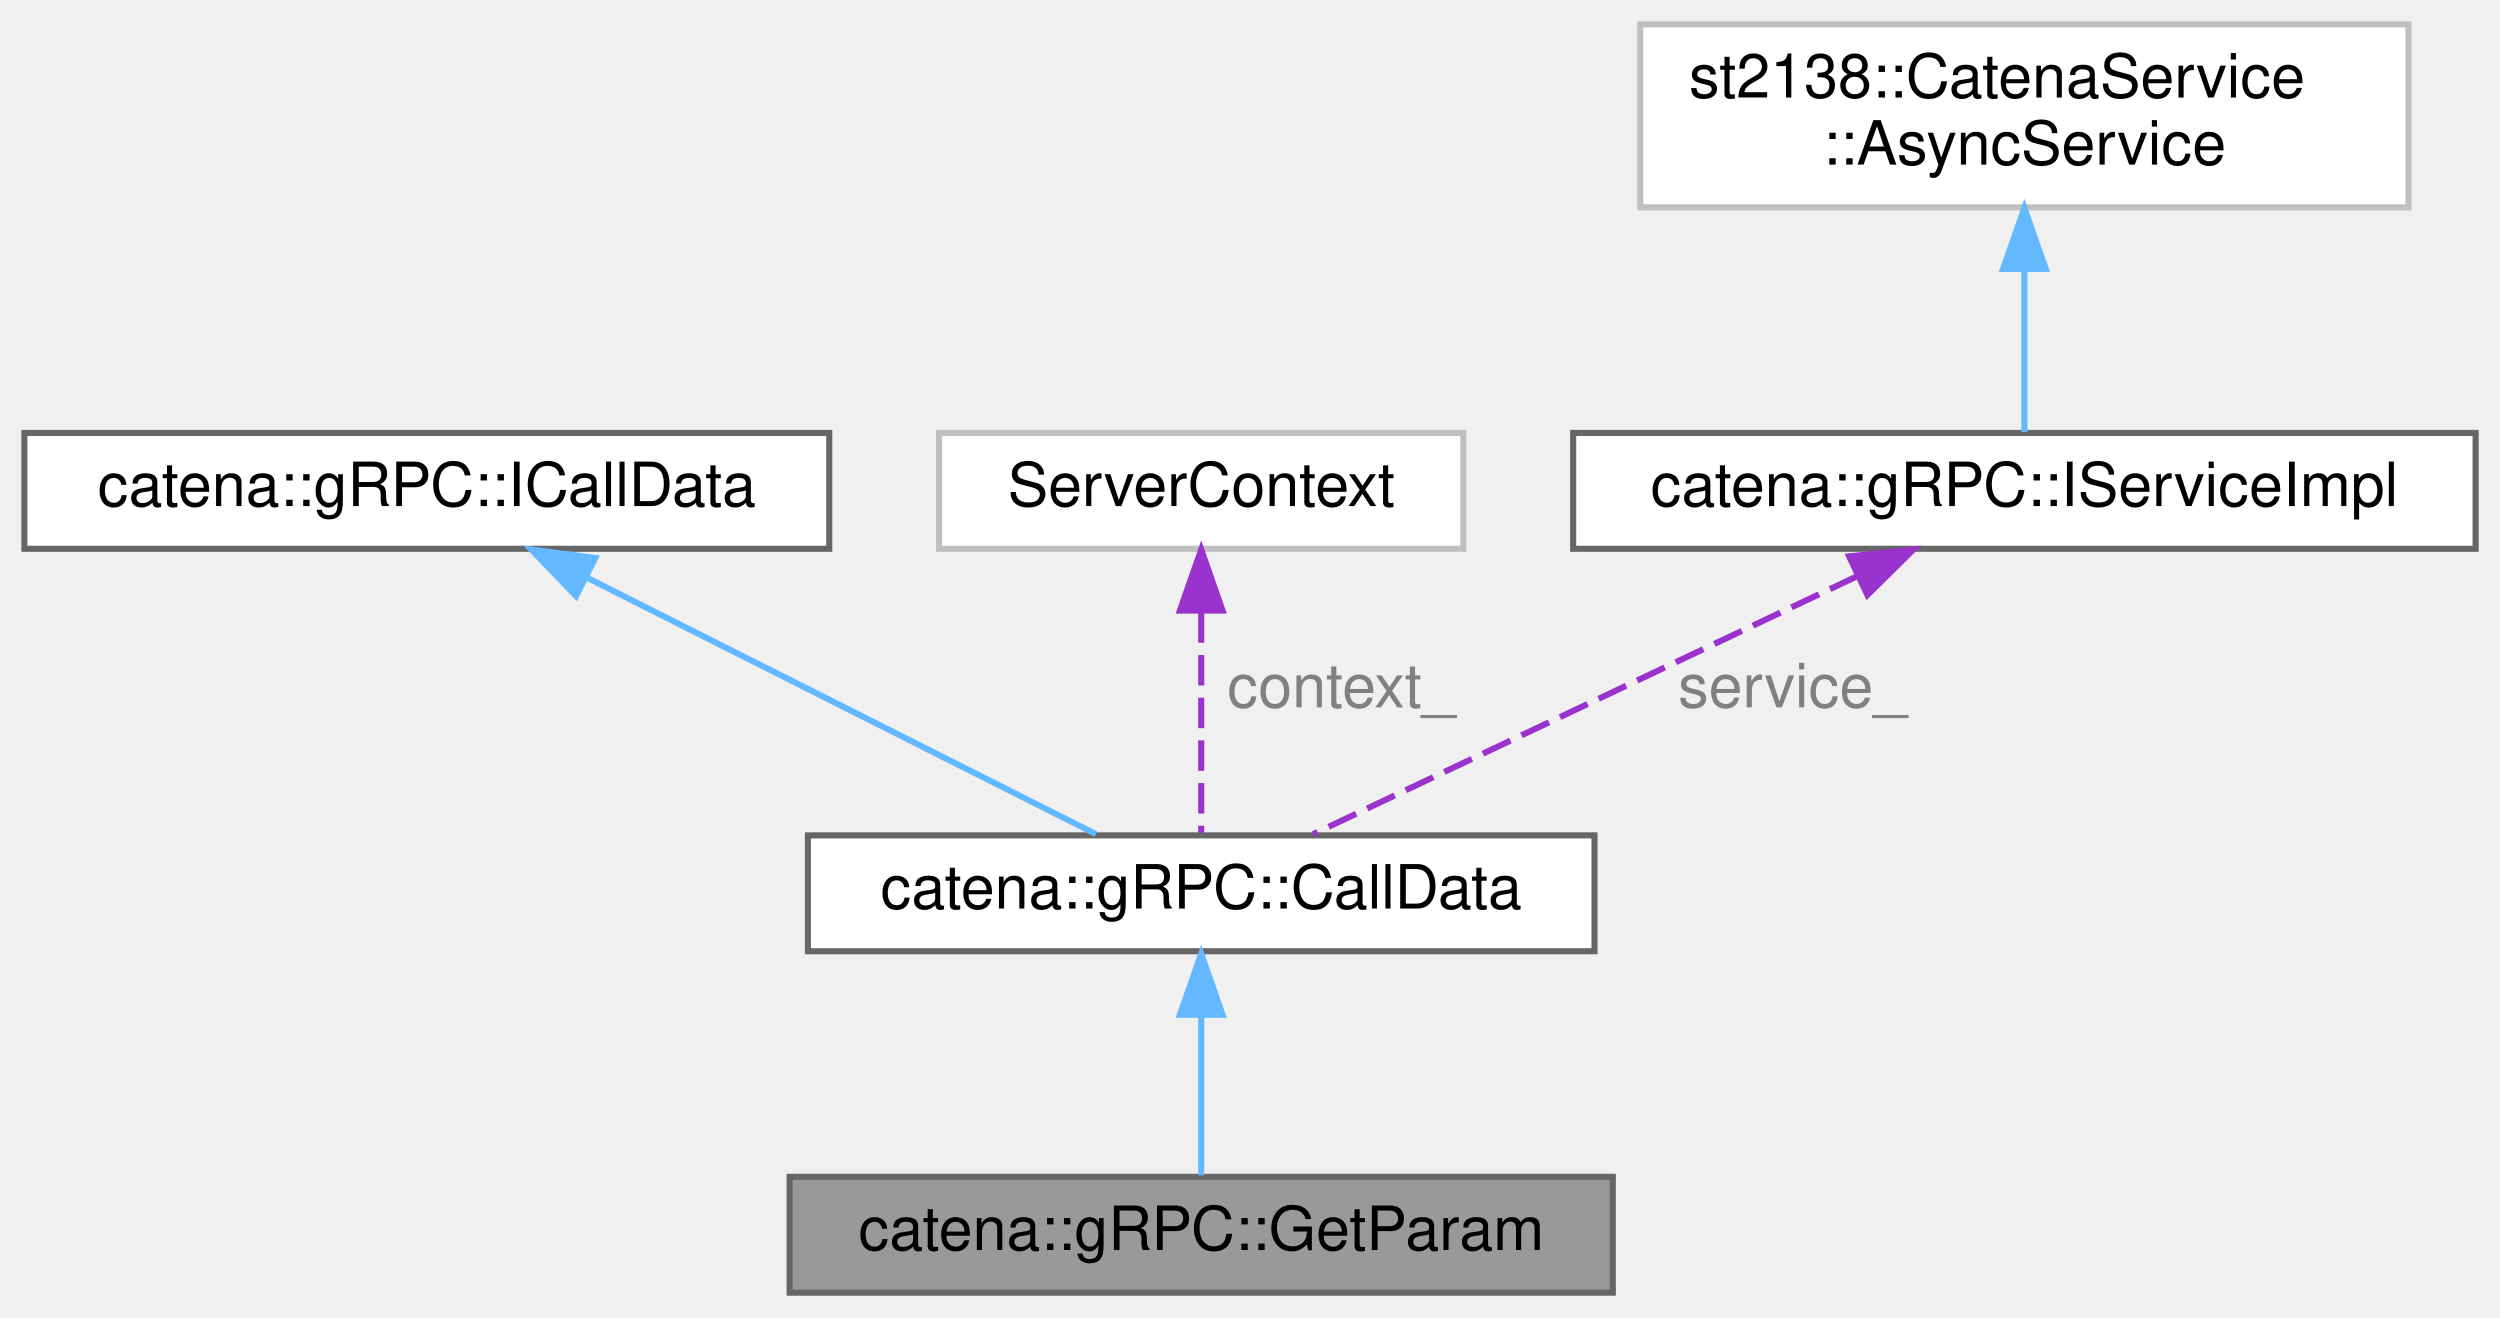
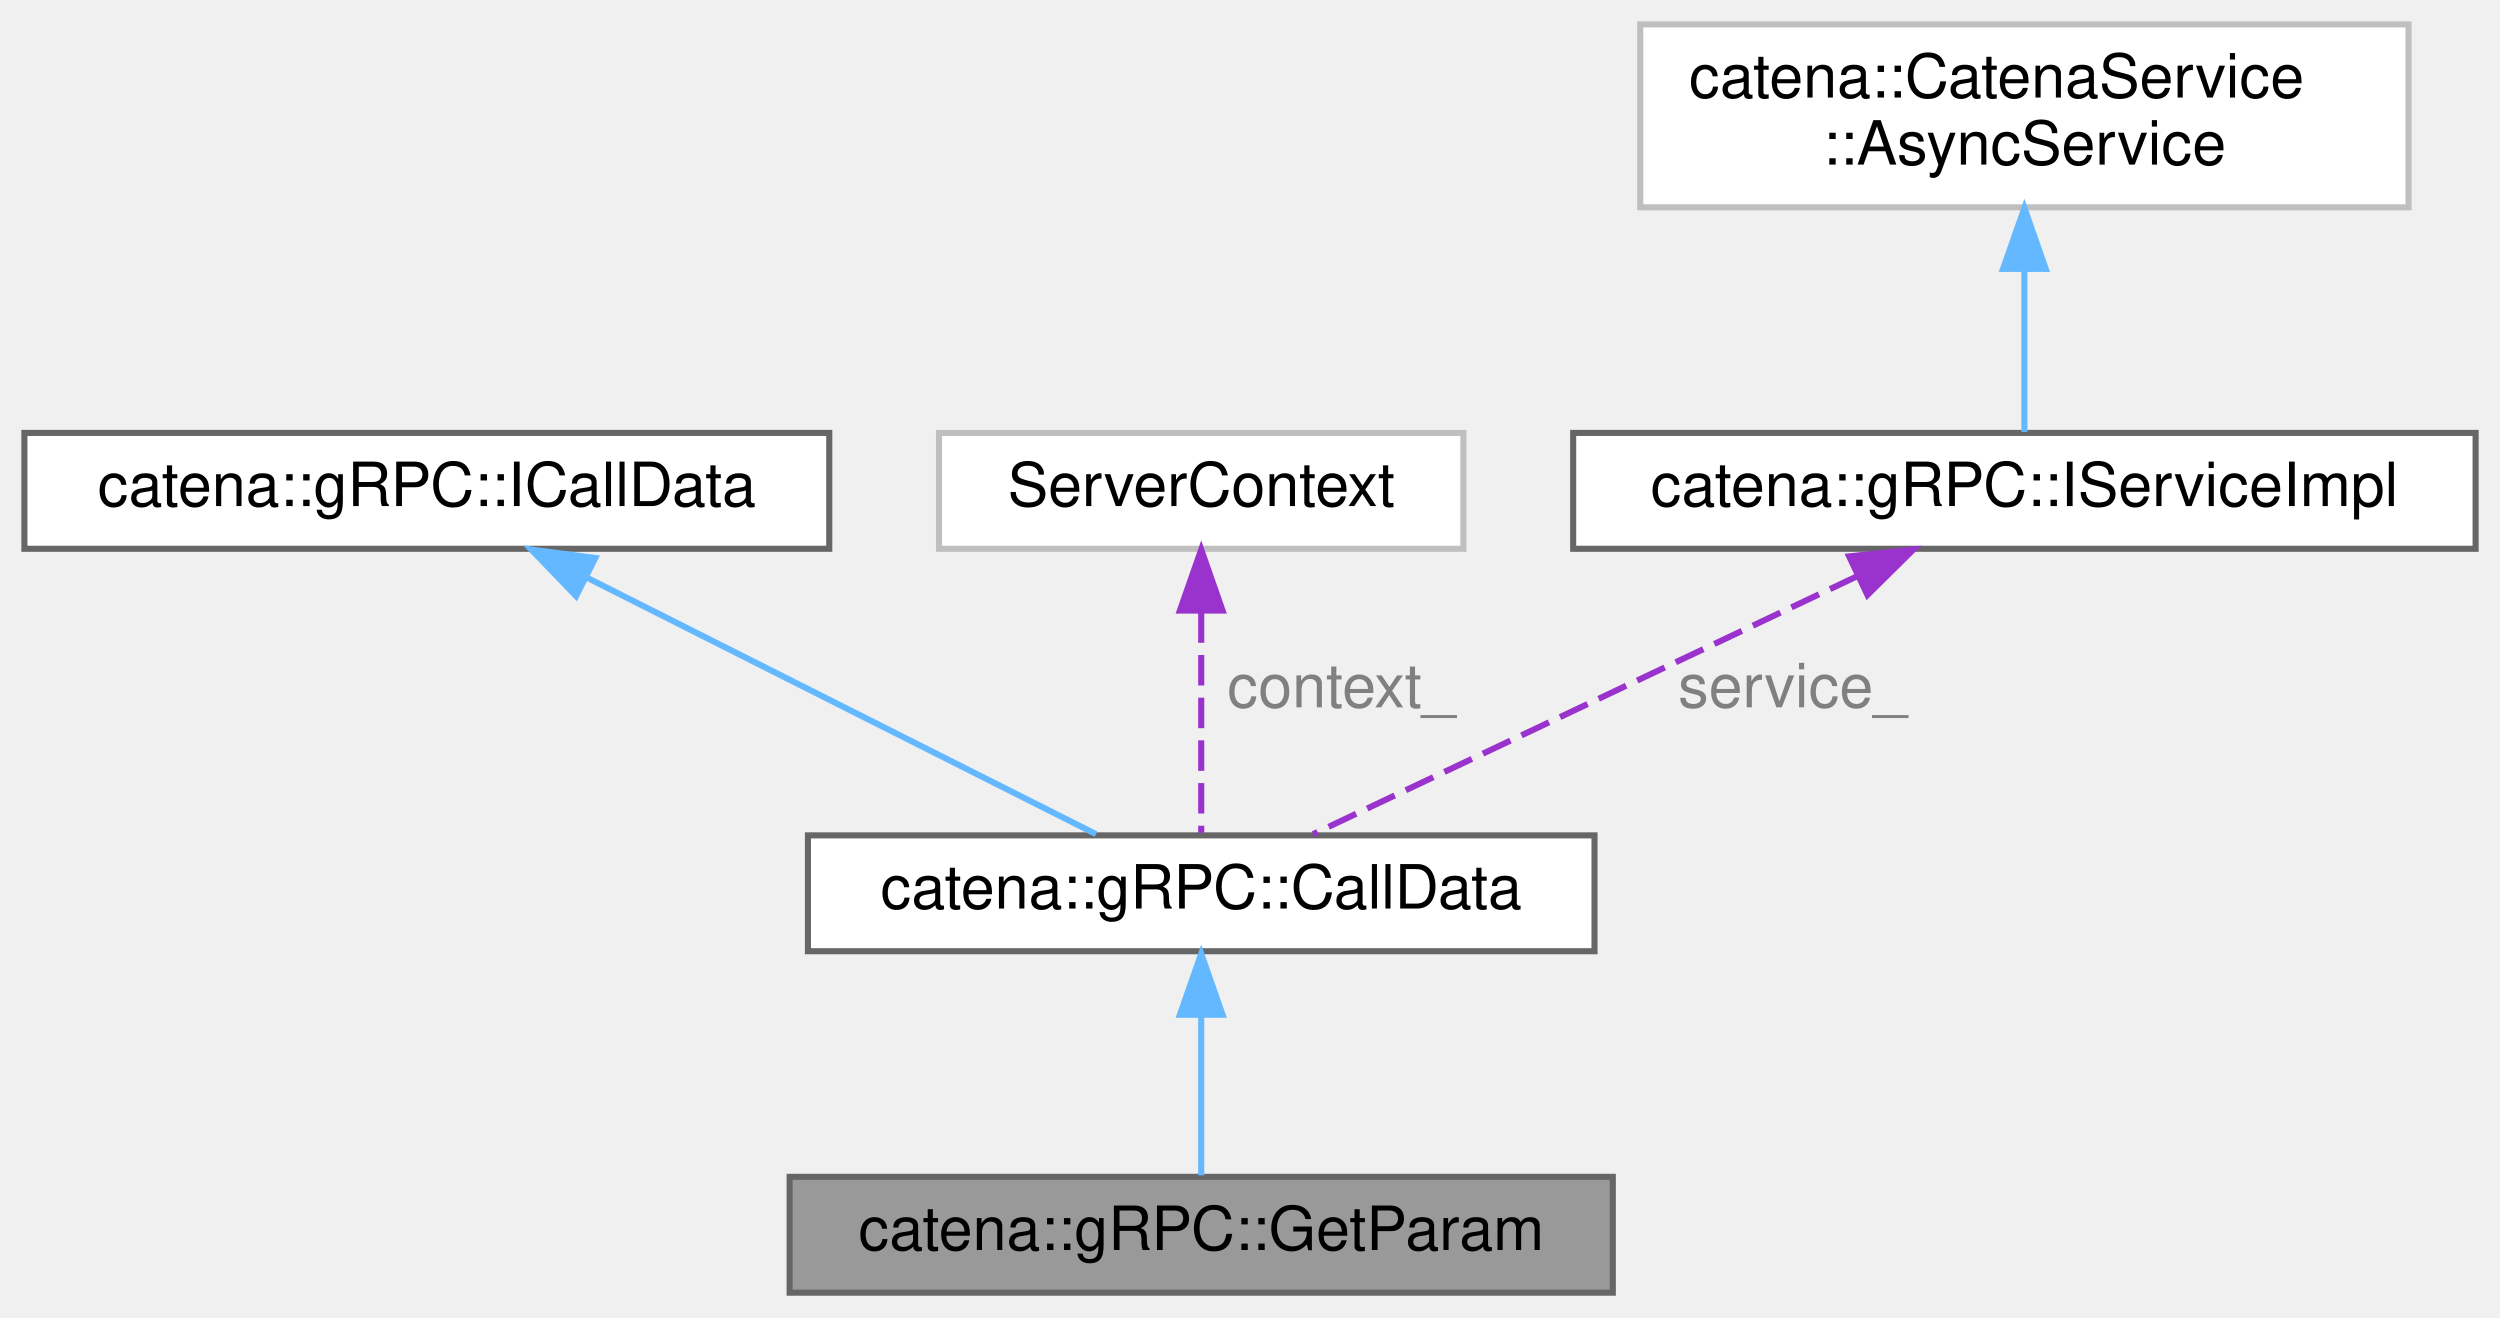
<svg xmlns="http://www.w3.org/2000/svg" xmlns:xlink="http://www.w3.org/1999/xlink" width="410pt" height="216pt" viewBox="0.00 0.00 410.00 216.00">
  <g id="graph0" class="graph" transform="scale(1 1) rotate(0) translate(4 212)">
    <g id="Node000001" class="node">
      <g id="a_Node000001">
        <a xlink:title="CallData class for the GetParam RPC.">
          <polygon fill="#999999" stroke="#666666" points="260.5,-19 125.5,-19 125.5,0 260.5,0 260.5,-19" />
          <text text-anchor="middle" x="193" y="-7" font-family="Helvetica,sans-Serif" font-size="10.00">catena::gRPC::GetParam</text>
        </a>
      </g>
    </g>
    <g id="Node000002" class="node">
      <g id="a_Node000002">
        <a xlink:href="classcatena_1_1gRPC_1_1CallData.html" target="_top" xlink:title="Abstract base class for inherited by CallData child classes defining the jwsToken_() method.">
          <polygon fill="white" stroke="#666666" points="257.5,-75 128.5,-75 128.5,-56 257.5,-56 257.5,-75" />
          <text text-anchor="middle" x="193" y="-63" font-family="Helvetica,sans-Serif" font-size="10.00">catena::gRPC::CallData</text>
        </a>
      </g>
    </g>
    <g id="edge1_Node000001_Node000002" class="edge">
      <g id="a_edge1_Node000001_Node000002">
        <a xlink:title=" ">
          <path fill="none" stroke="#63b8ff" d="M193,-45.3C193,-36.41 193,-26.28 193,-19.25" />
          <polygon fill="#63b8ff" stroke="#63b8ff" points="189.5,-45.58 193,-55.58 196.5,-45.58 189.5,-45.58" />
        </a>
      </g>
    </g>
    <g id="Node000003" class="node">
      <g id="a_Node000003">
        <a xlink:href="classcatena_1_1gRPC_1_1ICallData.html" target="_top" xlink:title="Interface class for gRPC CallData classes.">
          <polygon fill="white" stroke="#666666" points="132,-141 0,-141 0,-122 132,-122 132,-141" />
          <text text-anchor="middle" x="66" y="-129" font-family="Helvetica,sans-Serif" font-size="10.00">catena::gRPC::ICallData</text>
        </a>
      </g>
    </g>
    <g id="edge2_Node000002_Node000003" class="edge">
      <g id="a_edge2_Node000002_Node000003">
        <a xlink:title=" ">
          <path fill="none" stroke="#63b8ff" d="M92.07,-117.36C117.1,-104.75 154.18,-86.06 175.74,-75.2" />
          <polygon fill="#63b8ff" stroke="#63b8ff" points="90.48,-114.24 83.13,-121.87 93.63,-120.49 90.48,-114.24" />
        </a>
      </g>
    </g>
    <g id="Node000004" class="node">
      <g id="a_Node000004">
        <a xlink:title=" ">
          <polygon fill="white" stroke="#bfbfbf" points="236,-141 150,-141 150,-122 236,-122 236,-141" />
          <text text-anchor="middle" x="193" y="-129" font-family="Helvetica,sans-Serif" font-size="10.00">ServerContext</text>
        </a>
      </g>
    </g>
    <g id="edge3_Node000002_Node000004" class="edge">
      <g id="a_edge3_Node000002_Node000004">
        <a xlink:title=" ">
          <path fill="none" stroke="#9a32cd" stroke-dasharray="5,2" d="M193,-111.58C193,-99.63 193,-84.72 193,-75.41" />
          <polygon fill="#9a32cd" stroke="#9a32cd" points="189.5,-111.87 193,-121.87 196.5,-111.87 189.5,-111.87" />
        </a>
      </g>
      <text text-anchor="middle" x="216" y="-96" font-family="Helvetica,sans-Serif" font-size="10.00" fill="grey"> context_</text>
    </g>
    <g id="Node000005" class="node">
      <g id="a_Node000005">
        <a xlink:href="classcatena_1_1gRPC_1_1IServiceImpl.html" target="_top" xlink:title="Interface class for the gRPC API Implementation.">
          <polygon fill="white" stroke="#666666" points="402,-141 254,-141 254,-122 402,-122 402,-141" />
          <text text-anchor="middle" x="328" y="-129" font-family="Helvetica,sans-Serif" font-size="10.00">catena::gRPC::IServiceImpl</text>
        </a>
      </g>
    </g>
    <g id="edge4_Node000002_Node000005" class="edge">
      <g id="a_edge4_Node000002_Node000005">
        <a xlink:title=" ">
          <path fill="none" stroke="#9a32cd" stroke-dasharray="5,2" d="M300.64,-117.53C274.03,-104.92 234.37,-86.11 211.35,-75.2" />
          <polygon fill="#9a32cd" stroke="#9a32cd" points="299.26,-120.75 309.79,-121.87 302.26,-114.42 299.26,-120.75" />
        </a>
      </g>
      <text text-anchor="middle" x="290" y="-96" font-family="Helvetica,sans-Serif" font-size="10.00" fill="grey"> service_</text>
    </g>
    <g id="Node000006" class="node">
      <g id="a_Node000006">
        <a xlink:title=" ">
          <polygon fill="white" stroke="#bfbfbf" points="391,-208 265,-208 265,-178 391,-178 391,-208" />
-           <text text-anchor="start" x="273" y="-196" font-family="Helvetica,sans-Serif" font-size="10.00">st2138::CatenaService</text>
+           <text text-anchor="start" x="273" y="-196" font-family="Helvetica,sans-Serif" font-size="10.00">catena::CatenaService</text>
          <text text-anchor="middle" x="328" y="-185" font-family="Helvetica,sans-Serif" font-size="10.00">::AsyncService</text>
        </a>
      </g>
    </g>
    <g id="edge5_Node000005_Node000006" class="edge">
      <g id="a_edge5_Node000005_Node000006">
        <a xlink:title=" ">
          <path fill="none" stroke="#63b8ff" d="M328,-167.79C328,-158.36 328,-148.15 328,-141.16" />
          <polygon fill="#63b8ff" stroke="#63b8ff" points="324.5,-167.9 328,-177.9 331.5,-167.9 324.5,-167.9" />
        </a>
      </g>
    </g>
  </g>
</svg>
